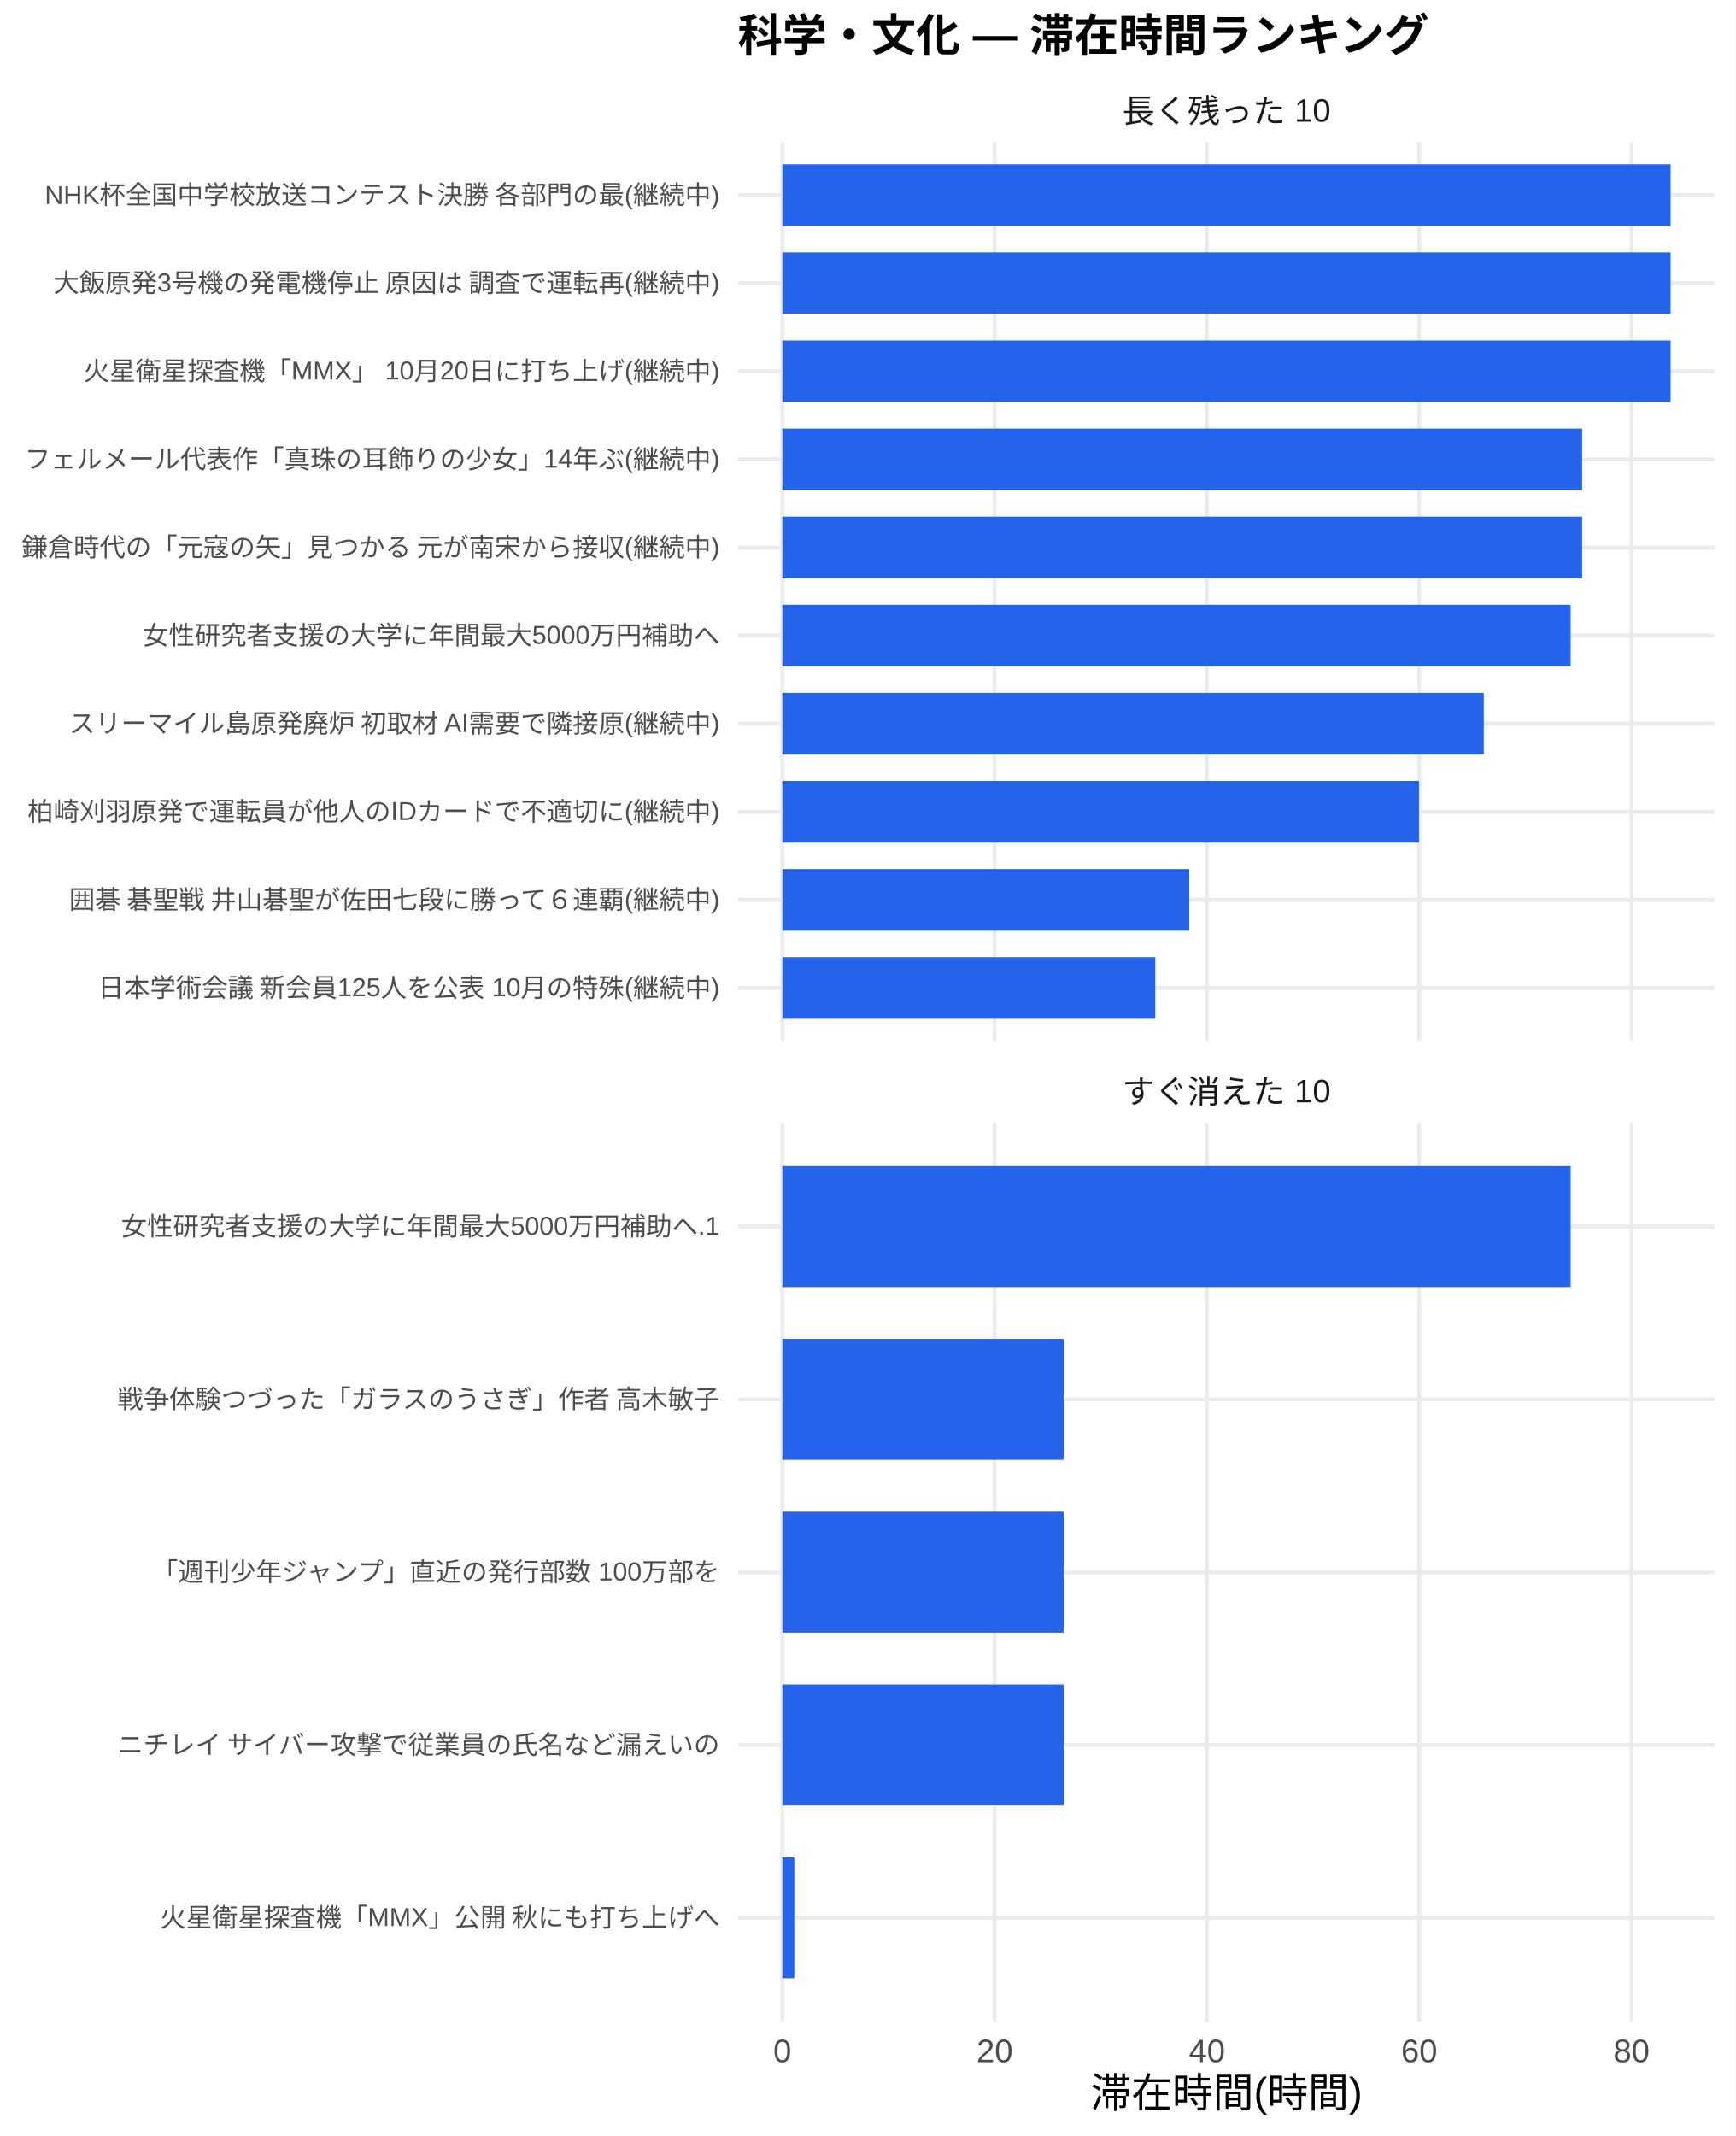
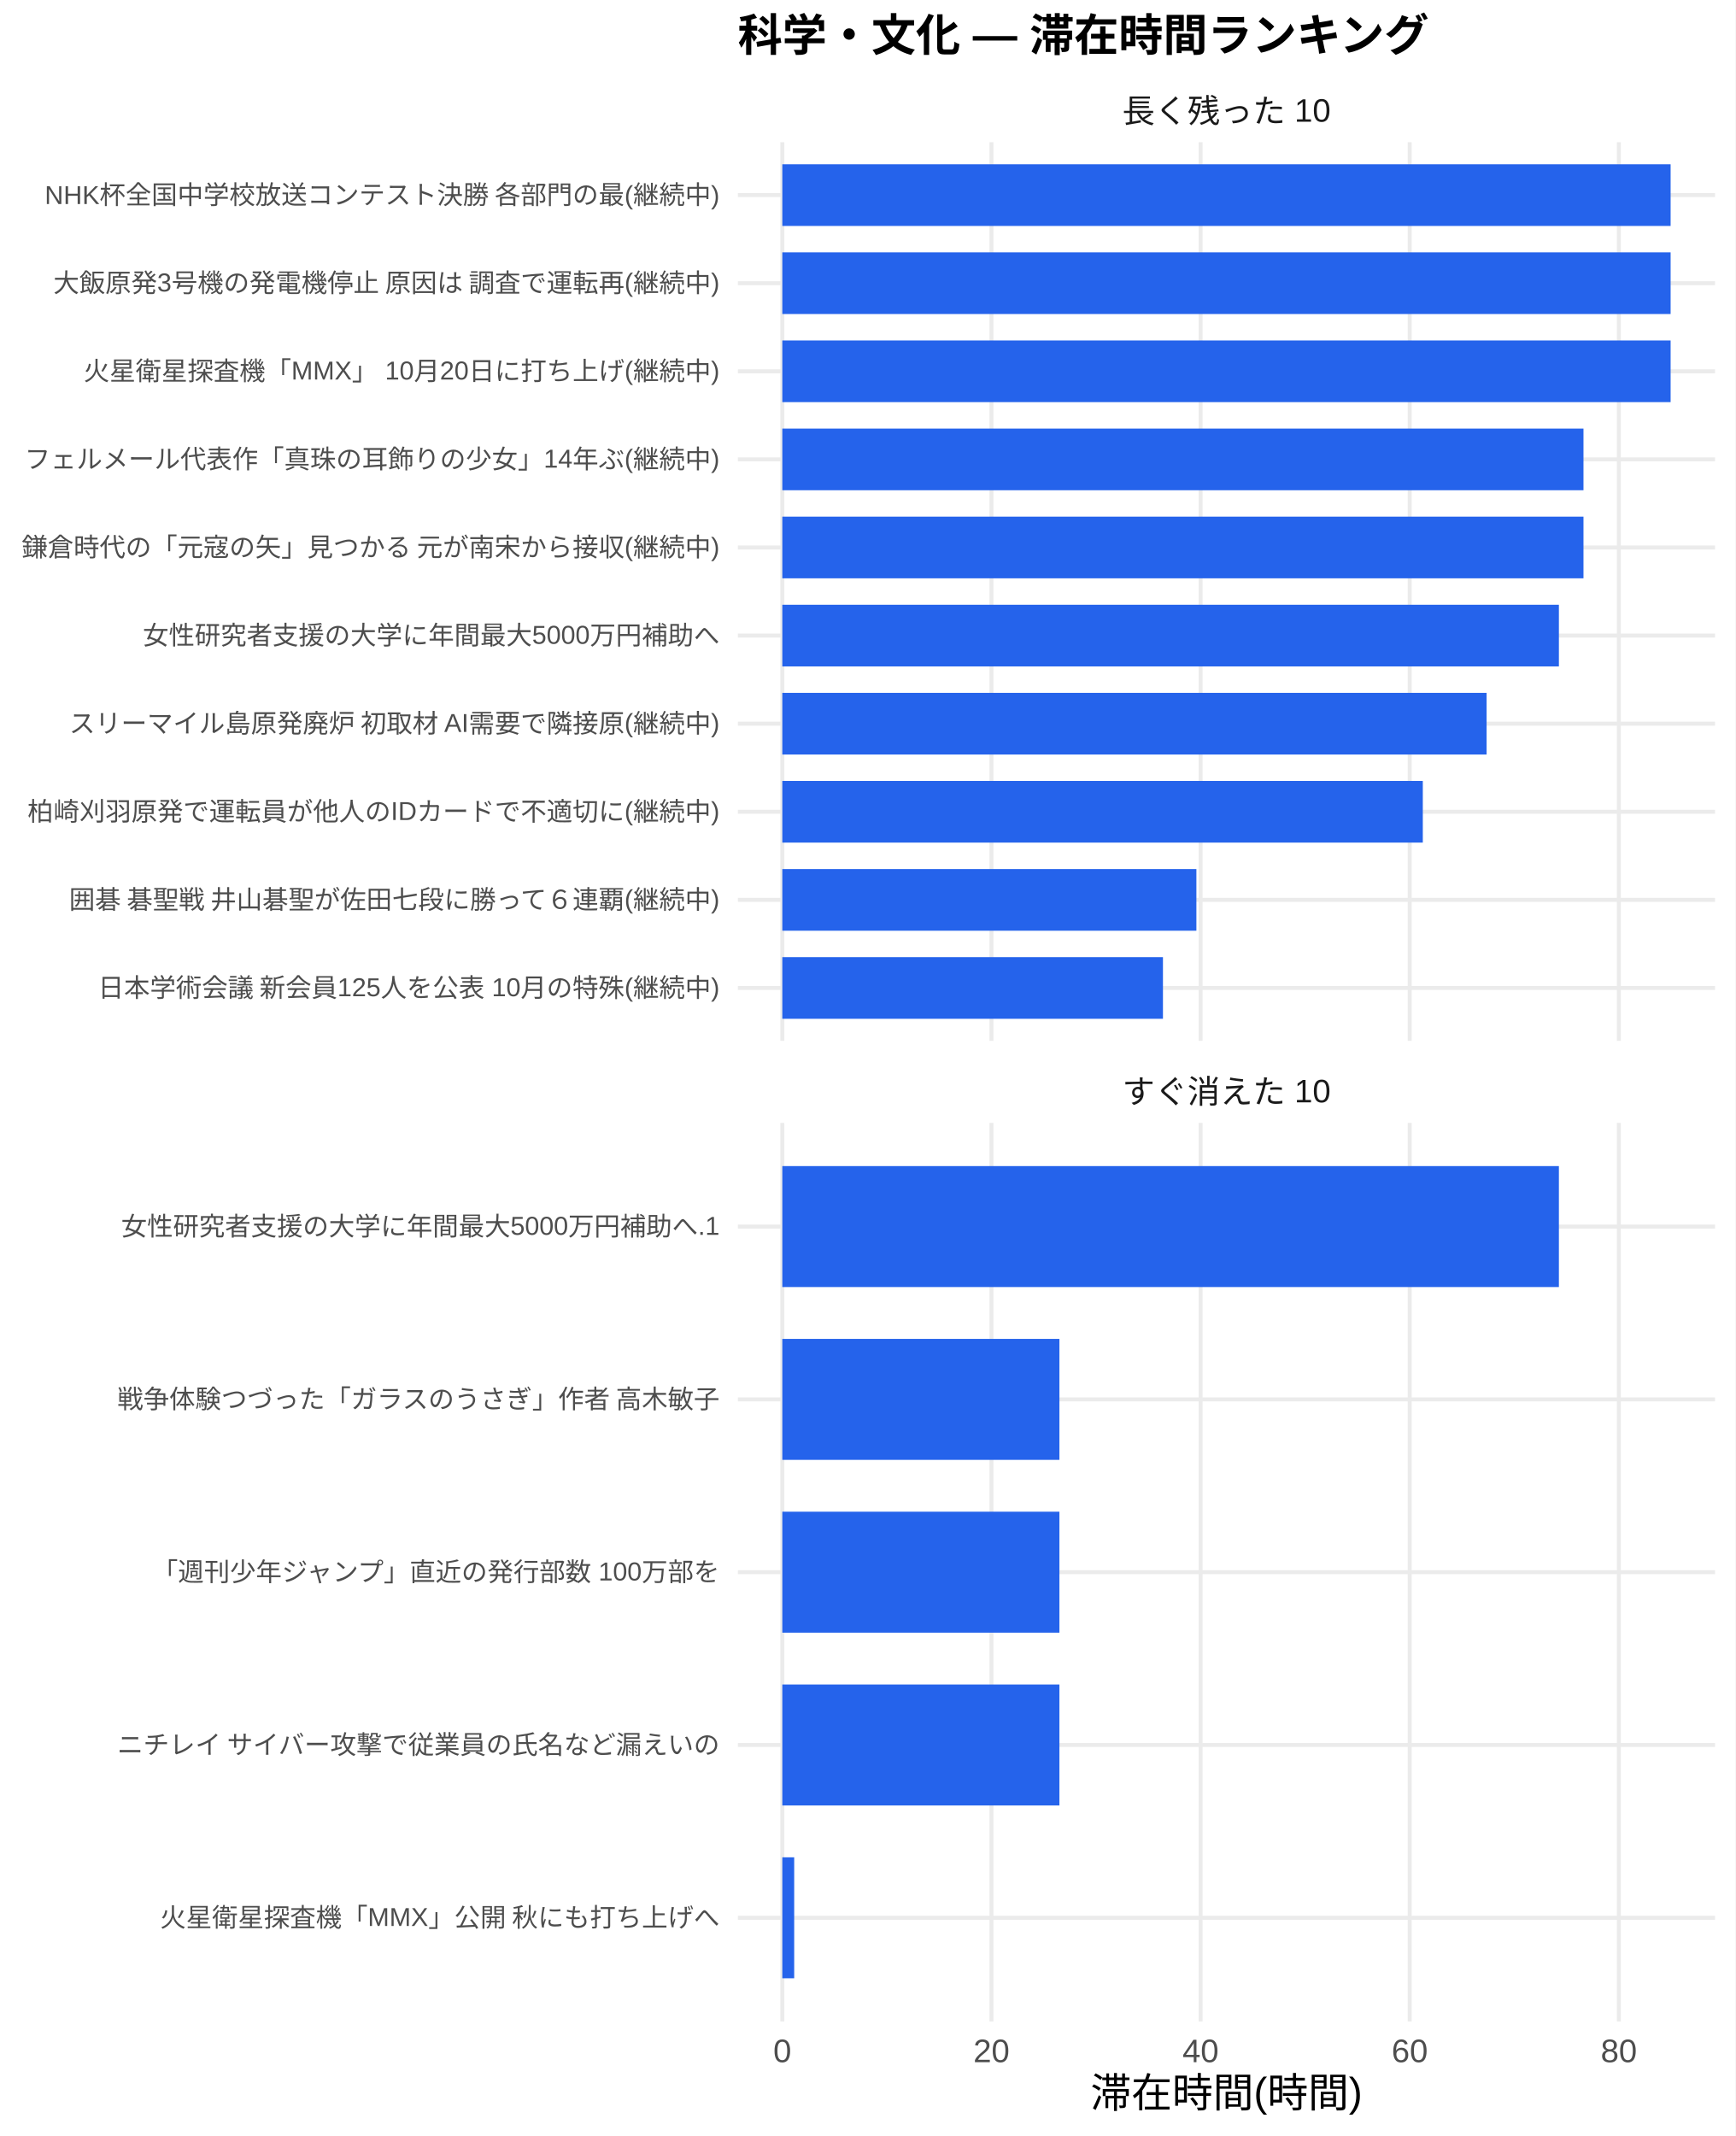
<svg xmlns="http://www.w3.org/2000/svg" width="468.00pt" height="576.00pt" viewBox="0 0 468.00 576.00">
  <g class="svglite">
    <defs>
      <style type="text/css">
    .svglite line, .svglite polyline, .svglite polygon, .svglite path, .svglite rect, .svglite circle {
      fill: none;
      stroke: #000000;
      stroke-linecap: round;
      stroke-linejoin: round;
      stroke-miterlimit: 10.00;
    }
    .svglite text {
      white-space: pre;
    }
    .svglite g.glyphgroup path {
      fill: inherit;
      stroke: none;
    }
  </style>
    </defs>
    <rect width="100%" height="100%" style="stroke: none; fill: #FFFFFF;" />
    <defs>
      <clipPath id="cpMC4wMHw0NjguMDB8MC4wMHw1NzYuMDA=">
        <rect x="0.00" y="0.00" width="468.00" height="576.00" />
      </clipPath>
    </defs>
    <g clip-path="url(#cpMC4wMHw0NjguMDB8MC4wMHw1NzYuMDA=)">
      <rect x="0.00" y="0.00" width="468.00" height="576.00" style="stroke-width: 1.07; stroke: none; fill: #FFFFFF;" />
    </g>
    <defs>
      <clipPath id="cpMTk5LjAwfDQ2Mi41MnwzOC4zNnwyODAuNjc=">
        <rect x="199.00" y="38.36" width="263.52" height="242.31" />
      </clipPath>
    </defs>
    <g clip-path="url(#cpMTk5LjAwfDQ2Mi41MnwzOC4zNnwyODAuNjc=)">
      <polyline points="199.00,266.42 462.52,266.42 " style="stroke-width: 1.07; stroke: #EBEBEB; stroke-linecap: butt;" />
      <polyline points="199.00,242.66 462.52,242.66 " style="stroke-width: 1.07; stroke: #EBEBEB; stroke-linecap: butt;" />
      <polyline points="199.00,218.91 462.52,218.91 " style="stroke-width: 1.07; stroke: #EBEBEB; stroke-linecap: butt;" />
      <polyline points="199.00,195.15 462.52,195.15 " style="stroke-width: 1.07; stroke: #EBEBEB; stroke-linecap: butt;" />
      <polyline points="199.00,171.39 462.52,171.39 " style="stroke-width: 1.07; stroke: #EBEBEB; stroke-linecap: butt;" />
      <polyline points="199.00,147.64 462.52,147.64 " style="stroke-width: 1.07; stroke: #EBEBEB; stroke-linecap: butt;" />
      <polyline points="199.00,123.88 462.52,123.88 " style="stroke-width: 1.07; stroke: #EBEBEB; stroke-linecap: butt;" />
      <polyline points="199.00,100.13 462.52,100.13 " style="stroke-width: 1.07; stroke: #EBEBEB; stroke-linecap: butt;" />
      <polyline points="199.00,76.37 462.52,76.37 " style="stroke-width: 1.07; stroke: #EBEBEB; stroke-linecap: butt;" />
      <polyline points="199.00,52.61 462.52,52.61 " style="stroke-width: 1.07; stroke: #EBEBEB; stroke-linecap: butt;" />
      <polyline points="210.98,280.67 210.98,38.36 " style="stroke-width: 1.07; stroke: #EBEBEB; stroke-linecap: butt;" />
-       <polyline points="268.24,280.67 268.24,38.36 " style="stroke-width: 1.07; stroke: #EBEBEB; stroke-linecap: butt;" />
-       <polyline points="325.49,280.67 325.49,38.36 " style="stroke-width: 1.07; stroke: #EBEBEB; stroke-linecap: butt;" />
-       <polyline points="382.74,280.67 382.74,38.36 " style="stroke-width: 1.07; stroke: #EBEBEB; stroke-linecap: butt;" />
-       <polyline points="440.00,280.67 440.00,38.36 " style="stroke-width: 1.07; stroke: #EBEBEB; stroke-linecap: butt;" />
+       <polyline points="267.38,280.67 267.38,38.36 " style="stroke-width: 1.07; stroke: #EBEBEB; stroke-linecap: butt;" />
+       <polyline points="323.78,280.67 323.78,38.36 " style="stroke-width: 1.07; stroke: #EBEBEB; stroke-linecap: butt;" />
+       <polyline points="380.18,280.67 380.18,38.36 " style="stroke-width: 1.07; stroke: #EBEBEB; stroke-linecap: butt;" />
+       <polyline points="436.58,280.67 436.58,38.36 " style="stroke-width: 1.07; stroke: #EBEBEB; stroke-linecap: butt;" />
      <rect x="210.98" y="44.30" width="239.56" height="16.63" style="stroke-width: 1.07; stroke: none; stroke-linecap: butt; stroke-linejoin: miter; fill: #2563EB;" />
      <rect x="210.98" y="68.05" width="239.56" height="16.63" style="stroke-width: 1.07; stroke: none; stroke-linecap: butt; stroke-linejoin: miter; fill: #2563EB;" />
      <rect x="210.98" y="91.81" width="239.56" height="16.63" style="stroke-width: 1.07; stroke: none; stroke-linecap: butt; stroke-linejoin: miter; fill: #2563EB;" />
-       <rect x="210.98" y="115.57" width="215.70" height="16.63" style="stroke-width: 1.07; stroke: none; stroke-linecap: butt; stroke-linejoin: miter; fill: #2563EB;" />
-       <rect x="210.98" y="139.32" width="215.70" height="16.63" style="stroke-width: 1.07; stroke: none; stroke-linecap: butt; stroke-linejoin: miter; fill: #2563EB;" />
-       <rect x="210.98" y="163.08" width="212.60" height="16.63" style="stroke-width: 1.07; stroke: none; stroke-linecap: butt; stroke-linejoin: miter; fill: #2563EB;" />
-       <rect x="210.98" y="186.84" width="189.18" height="16.63" style="stroke-width: 1.07; stroke: none; stroke-linecap: butt; stroke-linejoin: miter; fill: #2563EB;" />
-       <rect x="210.98" y="210.59" width="171.71" height="16.63" style="stroke-width: 1.07; stroke: none; stroke-linecap: butt; stroke-linejoin: miter; fill: #2563EB;" />
-       <rect x="210.98" y="234.35" width="109.74" height="16.63" style="stroke-width: 1.07; stroke: none; stroke-linecap: butt; stroke-linejoin: miter; fill: #2563EB;" />
-       <rect x="210.98" y="258.10" width="100.58" height="16.63" style="stroke-width: 1.07; stroke: none; stroke-linecap: butt; stroke-linejoin: miter; fill: #2563EB;" />
+       <rect x="210.98" y="115.57" width="216.06" height="16.63" style="stroke-width: 1.07; stroke: none; stroke-linecap: butt; stroke-linejoin: miter; fill: #2563EB;" />
+       <rect x="210.98" y="139.32" width="216.06" height="16.63" style="stroke-width: 1.07; stroke: none; stroke-linecap: butt; stroke-linejoin: miter; fill: #2563EB;" />
+       <rect x="210.98" y="163.08" width="209.43" height="16.63" style="stroke-width: 1.07; stroke: none; stroke-linecap: butt; stroke-linejoin: miter; fill: #2563EB;" />
+       <rect x="210.98" y="186.84" width="189.93" height="16.63" style="stroke-width: 1.07; stroke: none; stroke-linecap: butt; stroke-linejoin: miter; fill: #2563EB;" />
+       <rect x="210.98" y="210.59" width="172.73" height="16.63" style="stroke-width: 1.07; stroke: none; stroke-linecap: butt; stroke-linejoin: miter; fill: #2563EB;" />
+       <rect x="210.98" y="234.35" width="111.67" height="16.63" style="stroke-width: 1.07; stroke: none; stroke-linecap: butt; stroke-linejoin: miter; fill: #2563EB;" />
+       <rect x="210.98" y="258.10" width="102.65" height="16.63" style="stroke-width: 1.07; stroke: none; stroke-linecap: butt; stroke-linejoin: miter; fill: #2563EB;" />
    </g>
    <g clip-path="url(#cpMC4wMHw0NjguMDB8MC4wMHw1NzYuMDA=)">
</g>
    <defs>
      <clipPath id="cpMTk5LjAwfDQ2Mi41MnwzMDIuODB8NTQ1LjEy">
        <rect x="199.00" y="302.80" width="263.52" height="242.31" />
      </clipPath>
    </defs>
    <g clip-path="url(#cpMTk5LjAwfDQ2Mi41MnwzMDIuODB8NTQ1LjEy)">
      <polyline points="199.00,517.16 462.52,517.16 " style="stroke-width: 1.07; stroke: #EBEBEB; stroke-linecap: butt;" />
      <polyline points="199.00,470.56 462.52,470.56 " style="stroke-width: 1.07; stroke: #EBEBEB; stroke-linecap: butt;" />
      <polyline points="199.00,423.96 462.52,423.96 " style="stroke-width: 1.07; stroke: #EBEBEB; stroke-linecap: butt;" />
      <polyline points="199.00,377.36 462.52,377.36 " style="stroke-width: 1.07; stroke: #EBEBEB; stroke-linecap: butt;" />
      <polyline points="199.00,330.76 462.52,330.76 " style="stroke-width: 1.07; stroke: #EBEBEB; stroke-linecap: butt;" />
      <polyline points="210.98,545.12 210.98,302.80 " style="stroke-width: 1.07; stroke: #EBEBEB; stroke-linecap: butt;" />
-       <polyline points="268.24,545.12 268.24,302.80 " style="stroke-width: 1.07; stroke: #EBEBEB; stroke-linecap: butt;" />
-       <polyline points="325.49,545.12 325.49,302.80 " style="stroke-width: 1.07; stroke: #EBEBEB; stroke-linecap: butt;" />
-       <polyline points="382.74,545.12 382.74,302.80 " style="stroke-width: 1.07; stroke: #EBEBEB; stroke-linecap: butt;" />
-       <polyline points="440.00,545.12 440.00,302.80 " style="stroke-width: 1.07; stroke: #EBEBEB; stroke-linecap: butt;" />
-       <rect x="210.98" y="314.45" width="212.60" height="32.62" style="stroke-width: 1.07; stroke: none; stroke-linecap: butt; stroke-linejoin: miter; fill: #2563EB;" />
-       <rect x="210.98" y="361.05" width="75.86" height="32.62" style="stroke-width: 1.07; stroke: none; stroke-linecap: butt; stroke-linejoin: miter; fill: #2563EB;" />
-       <rect x="210.98" y="407.65" width="75.86" height="32.62" style="stroke-width: 1.07; stroke: none; stroke-linecap: butt; stroke-linejoin: miter; fill: #2563EB;" />
-       <rect x="210.98" y="454.25" width="75.86" height="32.62" style="stroke-width: 1.07; stroke: none; stroke-linecap: butt; stroke-linejoin: miter; fill: #2563EB;" />
-       <rect x="210.98" y="500.85" width="3.24" height="32.62" style="stroke-width: 1.07; stroke: none; stroke-linecap: butt; stroke-linejoin: miter; fill: #2563EB;" />
+       <polyline points="267.38,545.12 267.38,302.80 " style="stroke-width: 1.07; stroke: #EBEBEB; stroke-linecap: butt;" />
+       <polyline points="323.78,545.12 323.78,302.80 " style="stroke-width: 1.07; stroke: #EBEBEB; stroke-linecap: butt;" />
+       <polyline points="380.18,545.12 380.18,302.80 " style="stroke-width: 1.07; stroke: #EBEBEB; stroke-linecap: butt;" />
+       <polyline points="436.58,545.12 436.58,302.80 " style="stroke-width: 1.07; stroke: #EBEBEB; stroke-linecap: butt;" />
+       <rect x="210.98" y="314.45" width="209.43" height="32.62" style="stroke-width: 1.07; stroke: none; stroke-linecap: butt; stroke-linejoin: miter; fill: #2563EB;" />
+       <rect x="210.98" y="361.05" width="74.73" height="32.62" style="stroke-width: 1.07; stroke: none; stroke-linecap: butt; stroke-linejoin: miter; fill: #2563EB;" />
+       <rect x="210.98" y="407.65" width="74.73" height="32.62" style="stroke-width: 1.07; stroke: none; stroke-linecap: butt; stroke-linejoin: miter; fill: #2563EB;" />
+       <rect x="210.98" y="454.25" width="74.73" height="32.62" style="stroke-width: 1.07; stroke: none; stroke-linecap: butt; stroke-linejoin: miter; fill: #2563EB;" />
+       <rect x="210.98" y="500.85" width="3.20" height="32.62" style="stroke-width: 1.07; stroke: none; stroke-linecap: butt; stroke-linejoin: miter; fill: #2563EB;" />
    </g>
    <g clip-path="url(#cpMC4wMHw0NjguMDB8MC4wMHw1NzYuMDA=)">
</g>
    <defs>
      <clipPath id="cpMTk5LjAwfDQ2Mi41MnwyODYuMTV8MzAyLjgw">
        <rect x="199.00" y="286.15" width="263.52" height="16.65" />
      </clipPath>
    </defs>
    <g clip-path="url(#cpMTk5LjAwfDQ2Mi41MnwyODYuMTV8MzAyLjgw)">
      <text x="330.76" y="297.50" text-anchor="middle" style="font-size: 8.80px;fill: #1A1A1A; font-family: &quot;Liberation Sans&quot;;" textLength="56.20px" lengthAdjust="spacingAndGlyphs">すぐ消えた 10</text>
    </g>
    <g clip-path="url(#cpMC4wMHw0NjguMDB8MC4wMHw1NzYuMDA=)">
</g>
    <defs>
      <clipPath id="cpMTk5LjAwfDQ2Mi41MnwyMS43MXwzOC4zNg==">
        <rect x="199.00" y="21.71" width="263.52" height="16.65" />
      </clipPath>
    </defs>
    <g clip-path="url(#cpMTk5LjAwfDQ2Mi41MnwyMS43MXwzOC4zNg==)">
      <text x="330.76" y="33.06" text-anchor="middle" style="font-size: 8.80px;fill: #1A1A1A; font-family: &quot;Liberation Sans&quot;;" textLength="56.20px" lengthAdjust="spacingAndGlyphs">長く残った 10</text>
    </g>
    <g clip-path="url(#cpMC4wMHw0NjguMDB8MC4wMHw1NzYuMDA=)">
      <text x="210.98" y="556.10" text-anchor="middle" style="font-size: 8.80px;fill: #4D4D4D; font-family: &quot;Liberation Sans&quot;;" textLength="4.89px" lengthAdjust="spacingAndGlyphs">0</text>
-       <text x="268.24" y="556.10" text-anchor="middle" style="font-size: 8.80px;fill: #4D4D4D; font-family: &quot;Liberation Sans&quot;;" textLength="9.78px" lengthAdjust="spacingAndGlyphs">20</text>
-       <text x="325.49" y="556.10" text-anchor="middle" style="font-size: 8.80px;fill: #4D4D4D; font-family: &quot;Liberation Sans&quot;;" textLength="9.78px" lengthAdjust="spacingAndGlyphs">40</text>
-       <text x="382.74" y="556.10" text-anchor="middle" style="font-size: 8.80px;fill: #4D4D4D; font-family: &quot;Liberation Sans&quot;;" textLength="9.78px" lengthAdjust="spacingAndGlyphs">60</text>
-       <text x="440.00" y="556.10" text-anchor="middle" style="font-size: 8.80px;fill: #4D4D4D; font-family: &quot;Liberation Sans&quot;;" textLength="9.78px" lengthAdjust="spacingAndGlyphs">80</text>
+       <text x="267.38" y="556.10" text-anchor="middle" style="font-size: 8.80px;fill: #4D4D4D; font-family: &quot;Liberation Sans&quot;;" textLength="9.78px" lengthAdjust="spacingAndGlyphs">20</text>
+       <text x="323.78" y="556.10" text-anchor="middle" style="font-size: 8.80px;fill: #4D4D4D; font-family: &quot;Liberation Sans&quot;;" textLength="9.78px" lengthAdjust="spacingAndGlyphs">40</text>
+       <text x="380.18" y="556.10" text-anchor="middle" style="font-size: 8.80px;fill: #4D4D4D; font-family: &quot;Liberation Sans&quot;;" textLength="9.78px" lengthAdjust="spacingAndGlyphs">60</text>
+       <text x="436.58" y="556.10" text-anchor="middle" style="font-size: 8.80px;fill: #4D4D4D; font-family: &quot;Liberation Sans&quot;;" textLength="9.78px" lengthAdjust="spacingAndGlyphs">80</text>
      <text x="194.07" y="268.83" text-anchor="end" style="font-size: 7.00px;fill: #4D4D4D; font-family: &quot;Liberation Sans&quot;;" textLength="167.98px" lengthAdjust="spacingAndGlyphs">日本学術会議 新会員125人を公表 10月の特殊(継続中)</text>
      <text x="194.07" y="245.07" text-anchor="end" style="font-size: 7.00px;fill: #4D4D4D; font-family: &quot;Liberation Sans&quot;;" textLength="176.53px" lengthAdjust="spacingAndGlyphs">囲碁 碁聖戦 井山碁聖が佐田七段に勝って６連覇(継続中)</text>
      <text x="194.07" y="221.31" text-anchor="end" style="font-size: 7.00px;fill: #4D4D4D; font-family: &quot;Liberation Sans&quot;;" textLength="186.66px" lengthAdjust="spacingAndGlyphs">柏崎刈羽原発で運転員が他人のIDカードで不適切に(継続中)</text>
      <text x="194.07" y="197.56" text-anchor="end" style="font-size: 7.00px;fill: #4D4D4D; font-family: &quot;Liberation Sans&quot;;" textLength="175.75px" lengthAdjust="spacingAndGlyphs">スリーマイル島原発廃炉 初取材 AI需要で隣接原(継続中)</text>
      <text x="194.07" y="173.80" text-anchor="end" style="font-size: 7.00px;fill: #4D4D4D; font-family: &quot;Liberation Sans&quot;;" textLength="155.56px" lengthAdjust="spacingAndGlyphs">女性研究者支援の大学に年間最大5000万円補助へ</text>
      <text x="194.07" y="150.05" text-anchor="end" style="font-size: 7.00px;fill: #4D4D4D; font-family: &quot;Liberation Sans&quot;;" textLength="188.59px" lengthAdjust="spacingAndGlyphs">鎌倉時代の「元寇の矢」見つかる 元が南宋から接収(継続中)</text>
      <text x="194.07" y="126.29" text-anchor="end" style="font-size: 7.00px;fill: #4D4D4D; font-family: &quot;Liberation Sans&quot;;" textLength="187.44px" lengthAdjust="spacingAndGlyphs">フェルメール代表作「真珠の耳飾りの少女」14年ぶ(継続中)</text>
      <text x="194.07" y="102.53" text-anchor="end" style="font-size: 7.00px;fill: #4D4D4D; font-family: &quot;Liberation Sans&quot;;" textLength="171.48px" lengthAdjust="spacingAndGlyphs">火星衛星探査機「MMX」 10月20日に打ち上げ(継続中)</text>
      <text x="194.07" y="78.78" text-anchor="end" style="font-size: 7.00px;fill: #4D4D4D; font-family: &quot;Liberation Sans&quot;;" textLength="180.42px" lengthAdjust="spacingAndGlyphs">大飯原発3号機の発電機停止 原因は 調査で運転再(継続中)</text>
      <text x="194.07" y="55.02" text-anchor="end" style="font-size: 7.00px;fill: #4D4D4D; font-family: &quot;Liberation Sans&quot;;" textLength="182.39px" lengthAdjust="spacingAndGlyphs">NHK杯全国中学校放送コンテスト決勝 各部門の最(継続中)</text>
      <text x="194.07" y="519.56" text-anchor="end" style="font-size: 7.00px;fill: #4D4D4D; font-family: &quot;Liberation Sans&quot;;" textLength="151.27px" lengthAdjust="spacingAndGlyphs">火星衛星探査機「MMX」公開 秋にも打ち上げへ</text>
      <text x="194.07" y="472.97" text-anchor="end" style="font-size: 7.00px;fill: #4D4D4D; font-family: &quot;Liberation Sans&quot;;" textLength="162.94px" lengthAdjust="spacingAndGlyphs">ニチレイ サイバー攻撃で従業員の氏名など漏えいの</text>
      <text x="194.07" y="426.37" text-anchor="end" style="font-size: 7.00px;fill: #4D4D4D; font-family: &quot;Liberation Sans&quot;;" textLength="153.61px" lengthAdjust="spacingAndGlyphs">「週刊少年ジャンプ」直近の発行部数 100万部を</text>
      <text x="194.07" y="379.77" text-anchor="end" style="font-size: 7.00px;fill: #4D4D4D; font-family: &quot;Liberation Sans&quot;;" textLength="162.94px" lengthAdjust="spacingAndGlyphs">戦争体験つづった「ガラスのうさぎ」作者 高木敏子</text>
      <text x="194.07" y="333.17" text-anchor="end" style="font-size: 7.00px;fill: #4D4D4D; font-family: &quot;Liberation Sans&quot;;" textLength="161.39px" lengthAdjust="spacingAndGlyphs">女性研究者支援の大学に年間最大5000万円補助へ.1</text>
      <text x="330.76" y="568.24" text-anchor="middle" style="font-size: 11.00px; font-family: &quot;Liberation Sans&quot;;" textLength="73.31px" lengthAdjust="spacingAndGlyphs">滞在時間(時間)</text>
      <text x="199.00" y="13.74" style="font-size: 12.00px; font-weight: bold; font-family: &quot;Liberation Sans&quot;;" textLength="186.66px" lengthAdjust="spacingAndGlyphs">科学・文化 — 滞在時間ランキング</text>
    </g>
  </g>
</svg>
